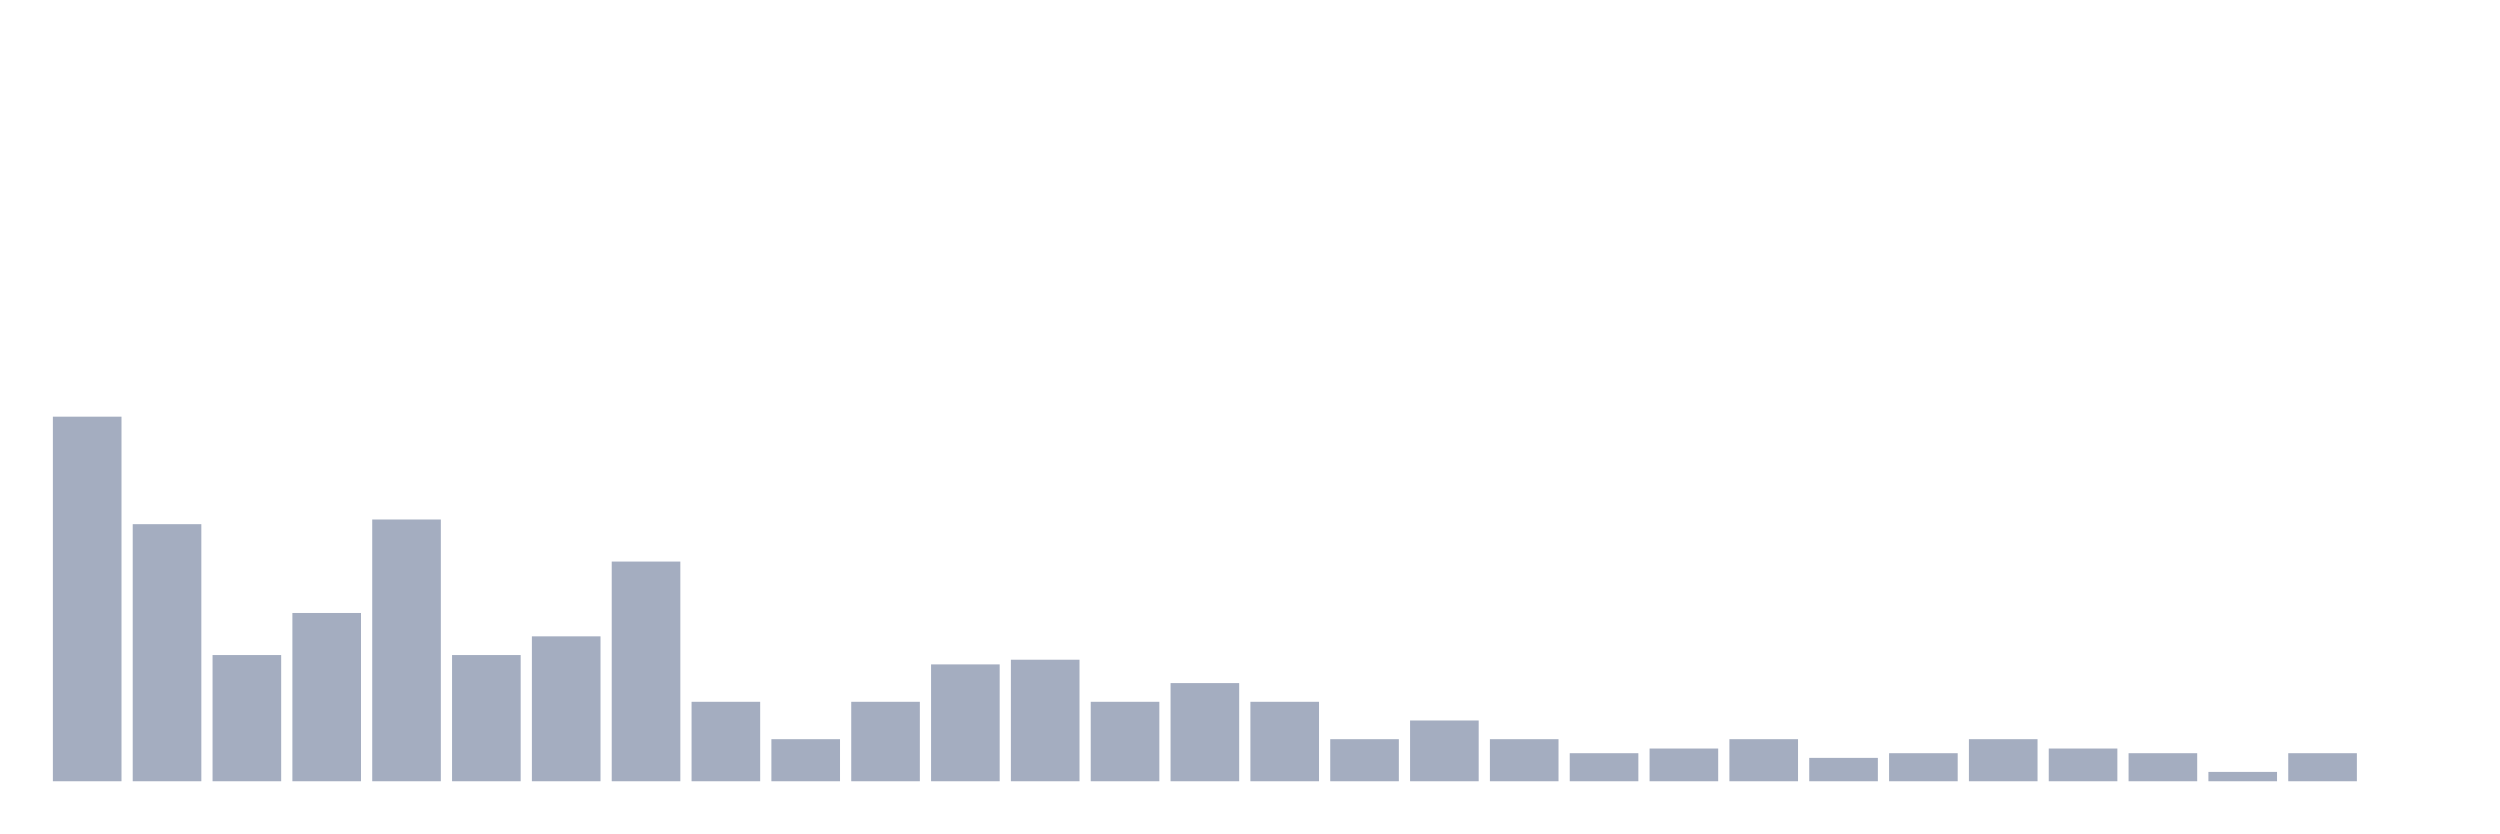
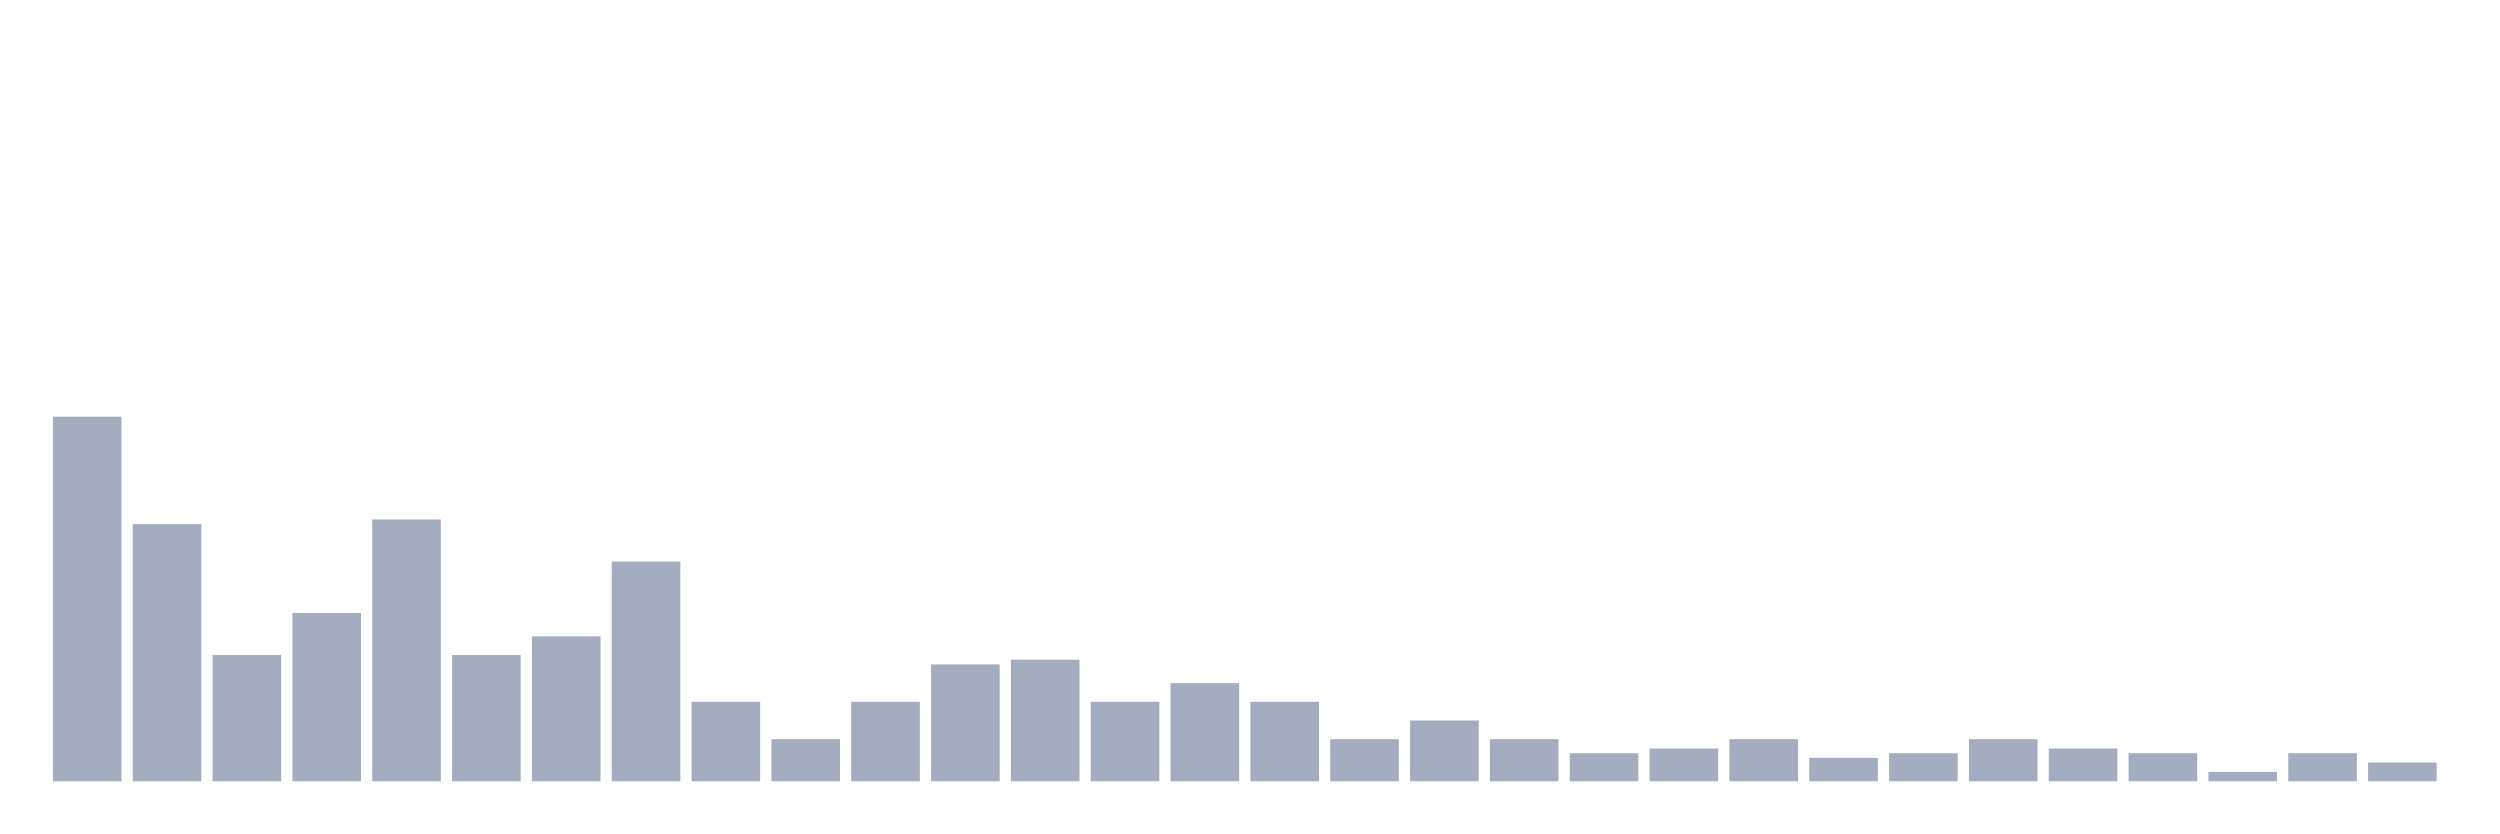
<svg xmlns="http://www.w3.org/2000/svg" viewBox="0 0 480 160">
  <g transform="translate(10,10)">
    <rect class="bar" x="0.153" width="13.175" y="70" height="70" fill="rgb(164,173,192)" />
    <rect class="bar" x="15.482" width="13.175" y="90.641" height="49.359" fill="rgb(164,173,192)" />
    <rect class="bar" x="30.81" width="13.175" y="115.769" height="24.231" fill="rgb(164,173,192)" />
    <rect class="bar" x="46.138" width="13.175" y="107.692" height="32.308" fill="rgb(164,173,192)" />
    <rect class="bar" x="61.466" width="13.175" y="89.744" height="50.256" fill="rgb(164,173,192)" />
    <rect class="bar" x="76.794" width="13.175" y="115.769" height="24.231" fill="rgb(164,173,192)" />
    <rect class="bar" x="92.123" width="13.175" y="112.179" height="27.821" fill="rgb(164,173,192)" />
    <rect class="bar" x="107.451" width="13.175" y="97.821" height="42.179" fill="rgb(164,173,192)" />
    <rect class="bar" x="122.779" width="13.175" y="124.744" height="15.256" fill="rgb(164,173,192)" />
    <rect class="bar" x="138.107" width="13.175" y="131.923" height="8.077" fill="rgb(164,173,192)" />
    <rect class="bar" x="153.436" width="13.175" y="124.744" height="15.256" fill="rgb(164,173,192)" />
    <rect class="bar" x="168.764" width="13.175" y="117.564" height="22.436" fill="rgb(164,173,192)" />
    <rect class="bar" x="184.092" width="13.175" y="116.667" height="23.333" fill="rgb(164,173,192)" />
    <rect class="bar" x="199.42" width="13.175" y="124.744" height="15.256" fill="rgb(164,173,192)" />
    <rect class="bar" x="214.748" width="13.175" y="121.154" height="18.846" fill="rgb(164,173,192)" />
    <rect class="bar" x="230.077" width="13.175" y="124.744" height="15.256" fill="rgb(164,173,192)" />
    <rect class="bar" x="245.405" width="13.175" y="131.923" height="8.077" fill="rgb(164,173,192)" />
    <rect class="bar" x="260.733" width="13.175" y="128.333" height="11.667" fill="rgb(164,173,192)" />
    <rect class="bar" x="276.061" width="13.175" y="131.923" height="8.077" fill="rgb(164,173,192)" />
    <rect class="bar" x="291.39" width="13.175" y="134.615" height="5.385" fill="rgb(164,173,192)" />
    <rect class="bar" x="306.718" width="13.175" y="133.718" height="6.282" fill="rgb(164,173,192)" />
    <rect class="bar" x="322.046" width="13.175" y="131.923" height="8.077" fill="rgb(164,173,192)" />
    <rect class="bar" x="337.374" width="13.175" y="135.513" height="4.487" fill="rgb(164,173,192)" />
    <rect class="bar" x="352.702" width="13.175" y="134.615" height="5.385" fill="rgb(164,173,192)" />
    <rect class="bar" x="368.031" width="13.175" y="131.923" height="8.077" fill="rgb(164,173,192)" />
    <rect class="bar" x="383.359" width="13.175" y="133.718" height="6.282" fill="rgb(164,173,192)" />
    <rect class="bar" x="398.687" width="13.175" y="134.615" height="5.385" fill="rgb(164,173,192)" />
    <rect class="bar" x="414.015" width="13.175" y="138.205" height="1.795" fill="rgb(164,173,192)" />
    <rect class="bar" x="429.344" width="13.175" y="134.615" height="5.385" fill="rgb(164,173,192)" />
-     <rect class="bar" x="444.672" width="13.175" y="140" height="0" fill="rgb(164,173,192)" />
+     <rect class="bar" x="444.672" width="13.175" y="136.41" height="3.59" fill="rgb(164,173,192)" />
  </g>
</svg>
